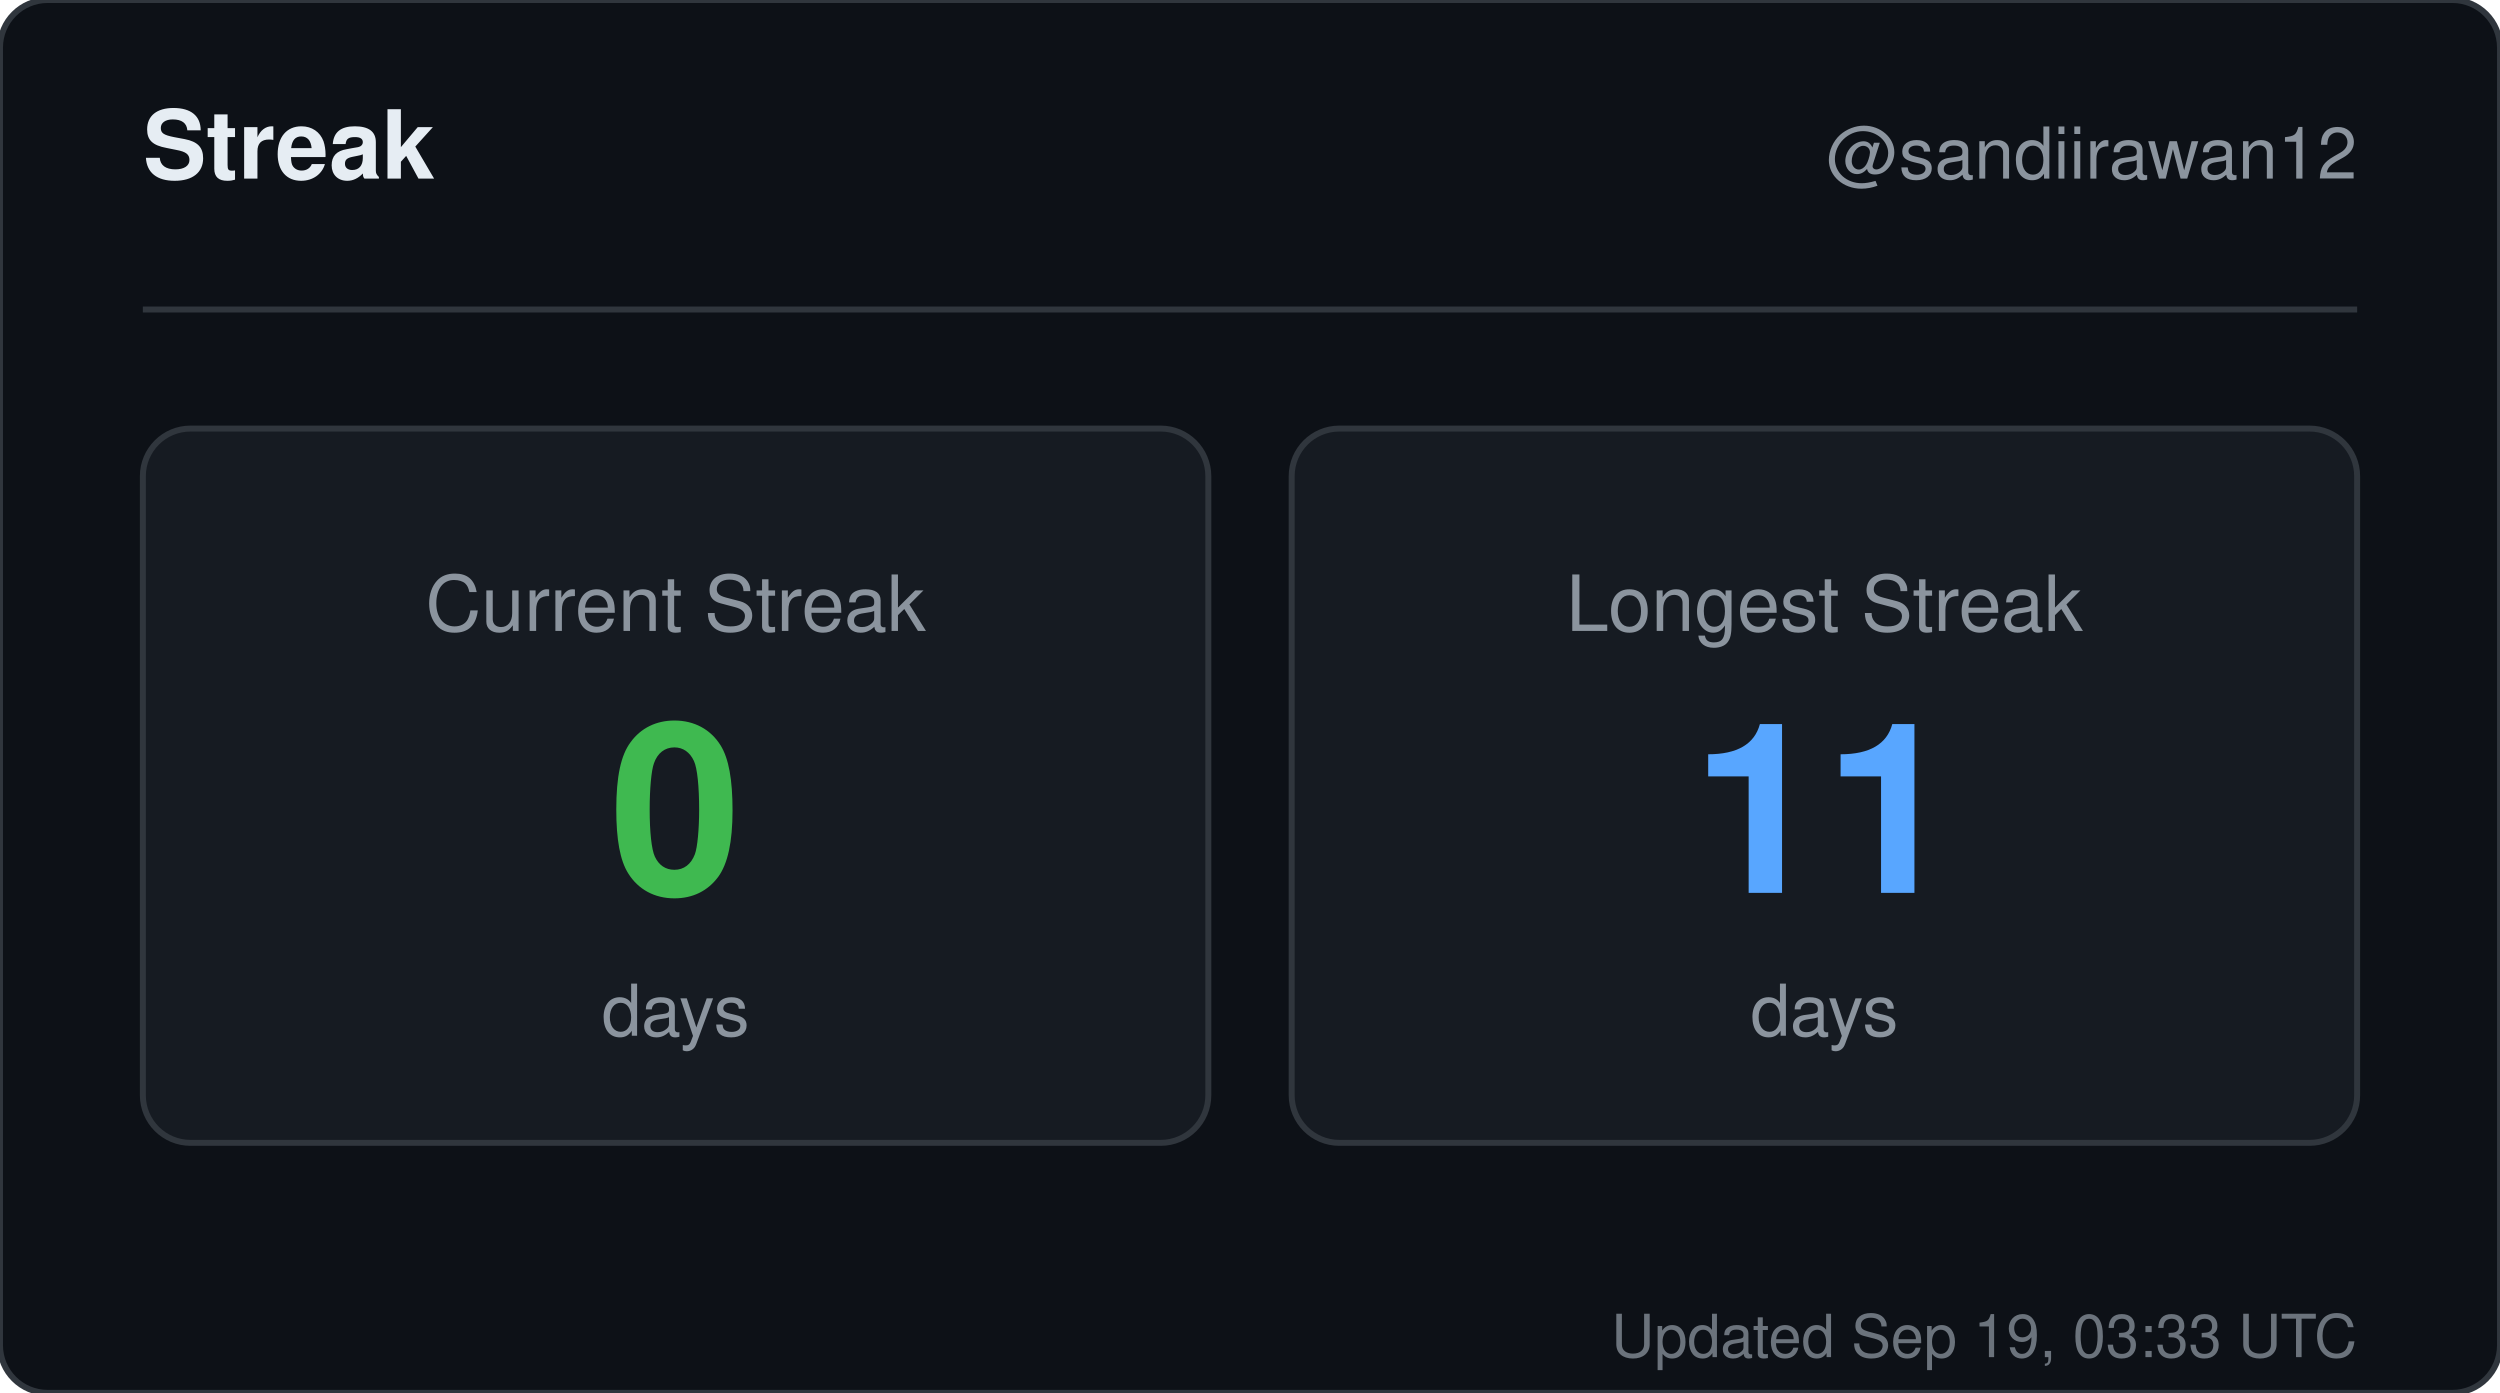
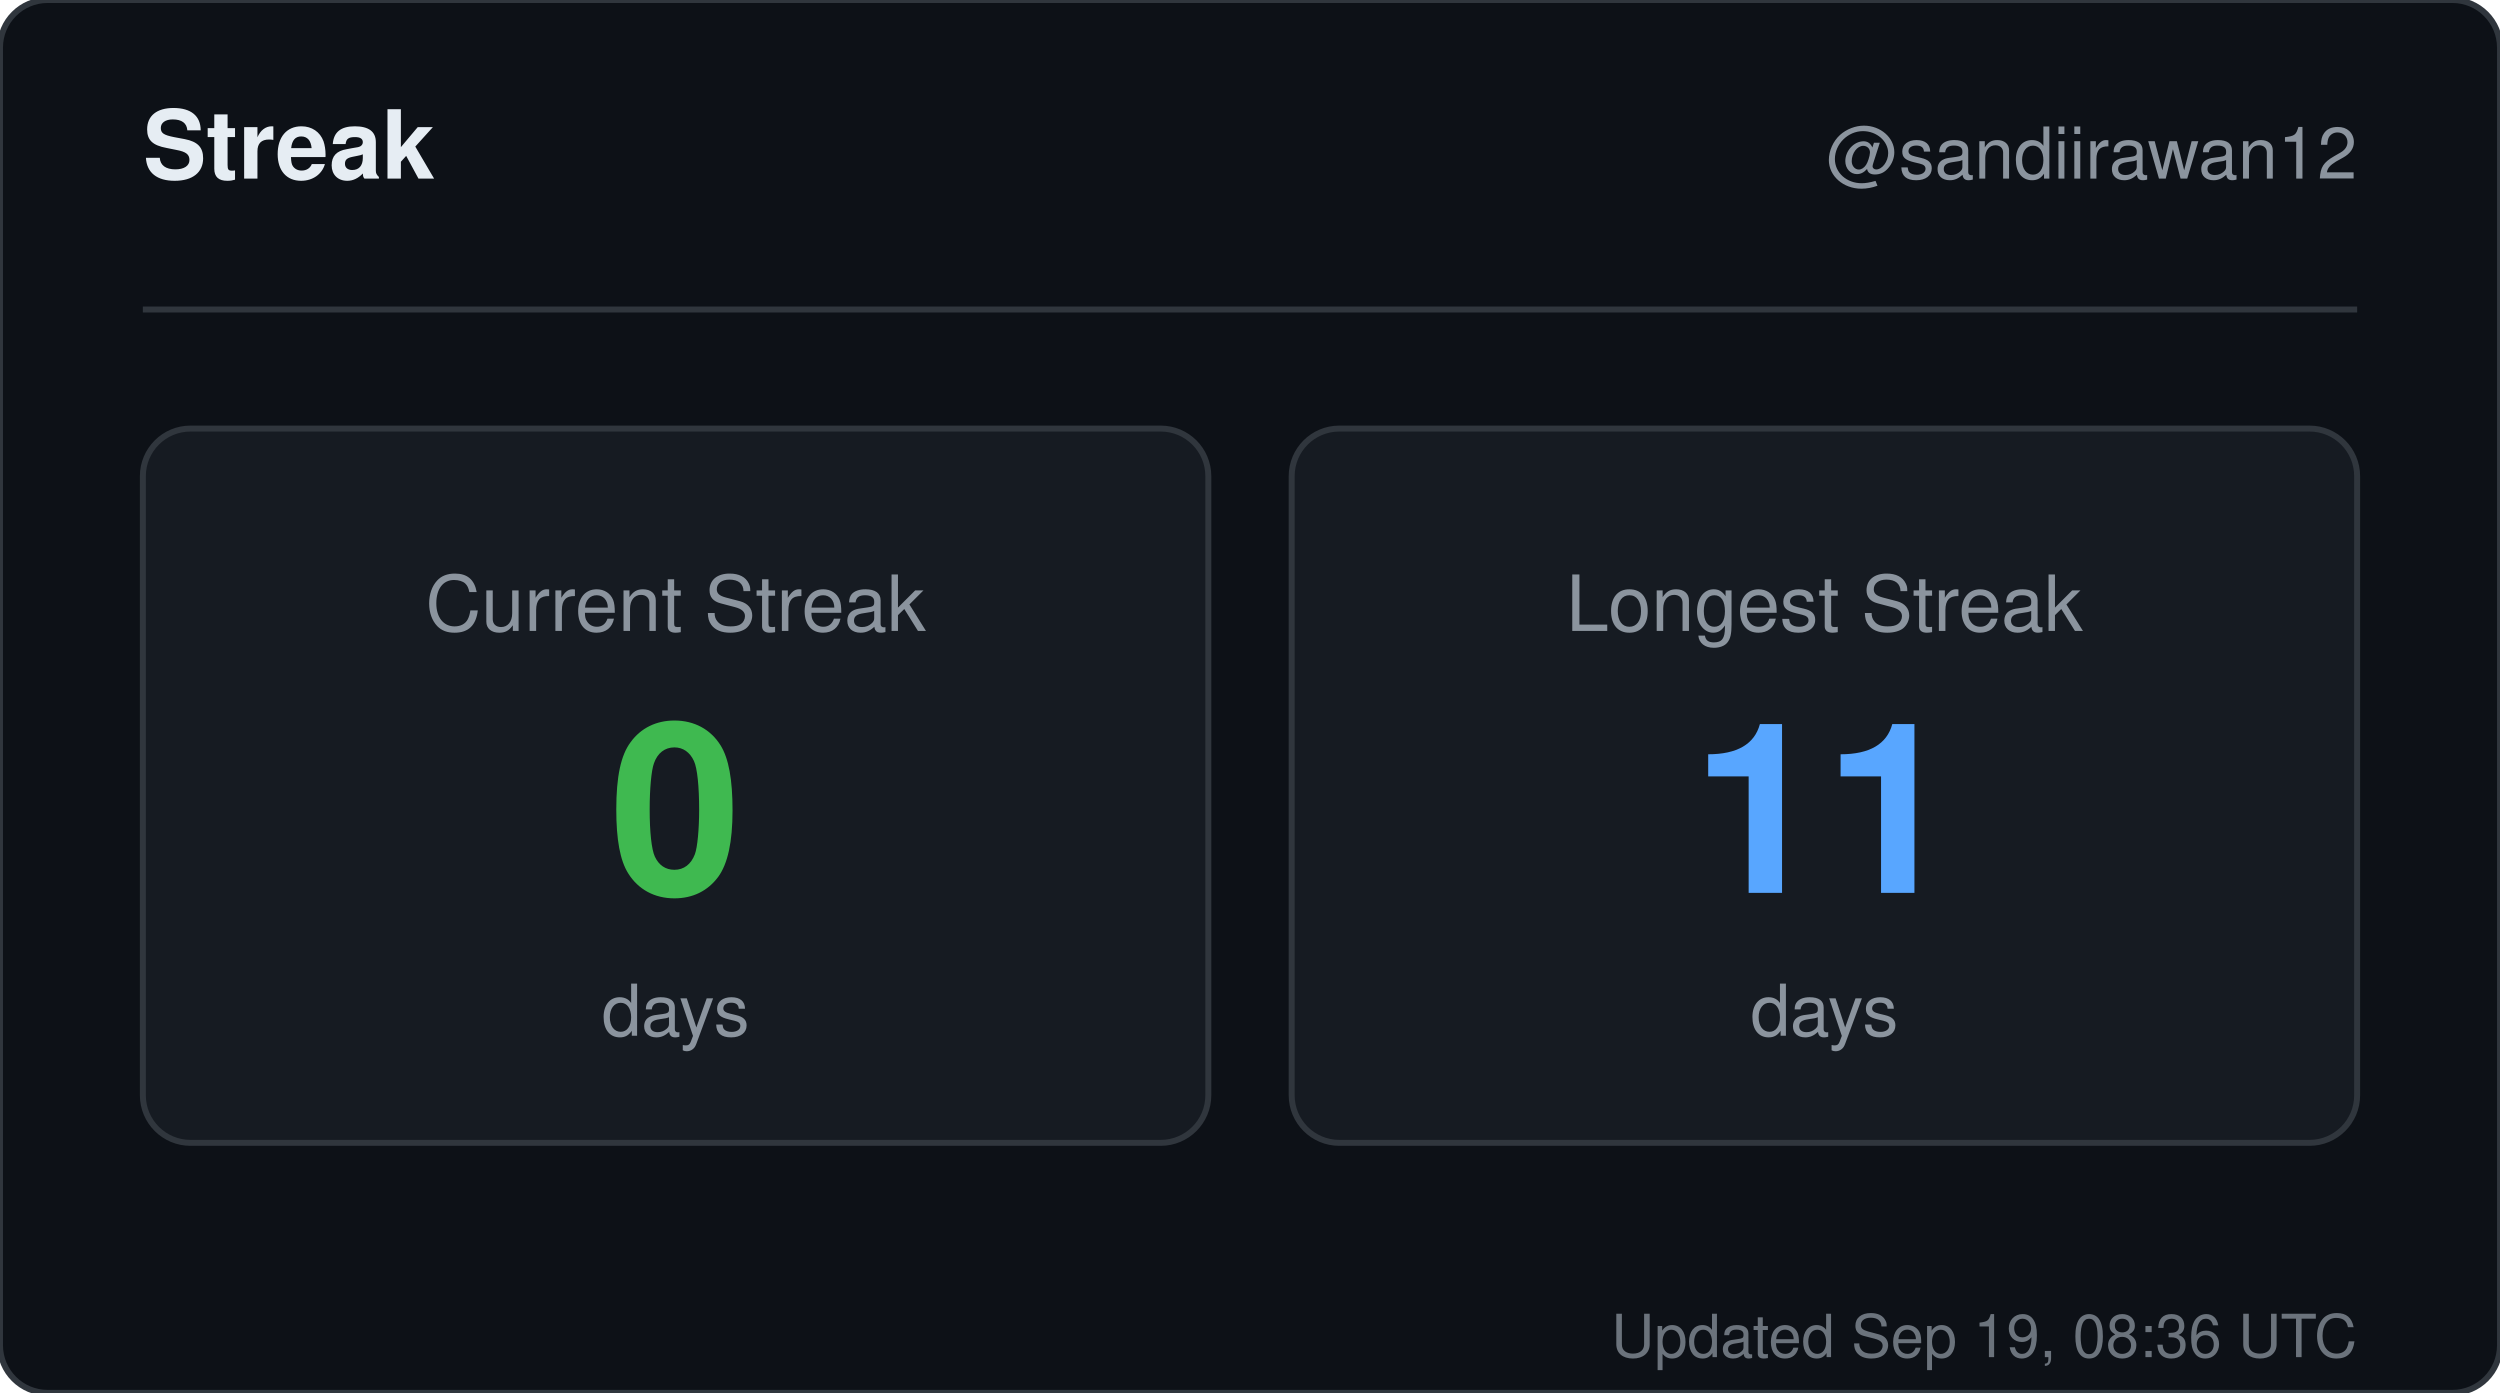
<svg xmlns="http://www.w3.org/2000/svg" width="420" height="234" viewBox="0 0 420 234" role="img" aria-label="Streak for sandiirawan12">
  <rect width="420" height="234" rx="8" fill="#0d1117" stroke="#30363d" />
  <g font-family="-apple-system, BlinkMacSystemFont, Segoe UI, Helvetica, Arial, sans-serif">
    <text x="24" y="30" fill="#e6edf3" font-size="16" font-weight="700">Streak</text>
    <text x="396" y="30" fill="#8b949e" font-size="12" text-anchor="end">@sandiirawan12</text>
    <line x1="24" y1="52" x2="396" y2="52" stroke="#30363d" />
    <rect x="24" y="72" width="179" height="120" rx="8" fill="#161b22" stroke="#30363d" />
    <text x="113.5" y="106" fill="#8b949e" font-size="13" text-anchor="middle">Current Streak</text>
    <text x="113.5" y="150" fill="#3fb950" font-size="40" font-weight="700" text-anchor="middle">0</text>
    <text x="113.5" y="174" fill="#8b949e" font-size="12" text-anchor="middle">days</text>
    <rect x="217" y="72" width="179" height="120" rx="8" fill="#161b22" stroke="#30363d" />
    <text x="306.5" y="106" fill="#8b949e" font-size="13" text-anchor="middle">Longest Streak</text>
    <text x="306.5" y="150" fill="#58a6ff" font-size="40" font-weight="700" text-anchor="middle">11</text>
    <text x="306.5" y="174" fill="#8b949e" font-size="12" text-anchor="middle">days</text>
-     <text x="396" y="228" fill="#8b949e" font-size="10" text-anchor="end" opacity="0.75">Updated Sep 19, 03:33 UTC</text>
+     <text x="396" y="228" fill="#8b949e" font-size="10" text-anchor="end" opacity="0.75">Updated Sep 19, 08:36 UTC</text>
  </g>
</svg>
